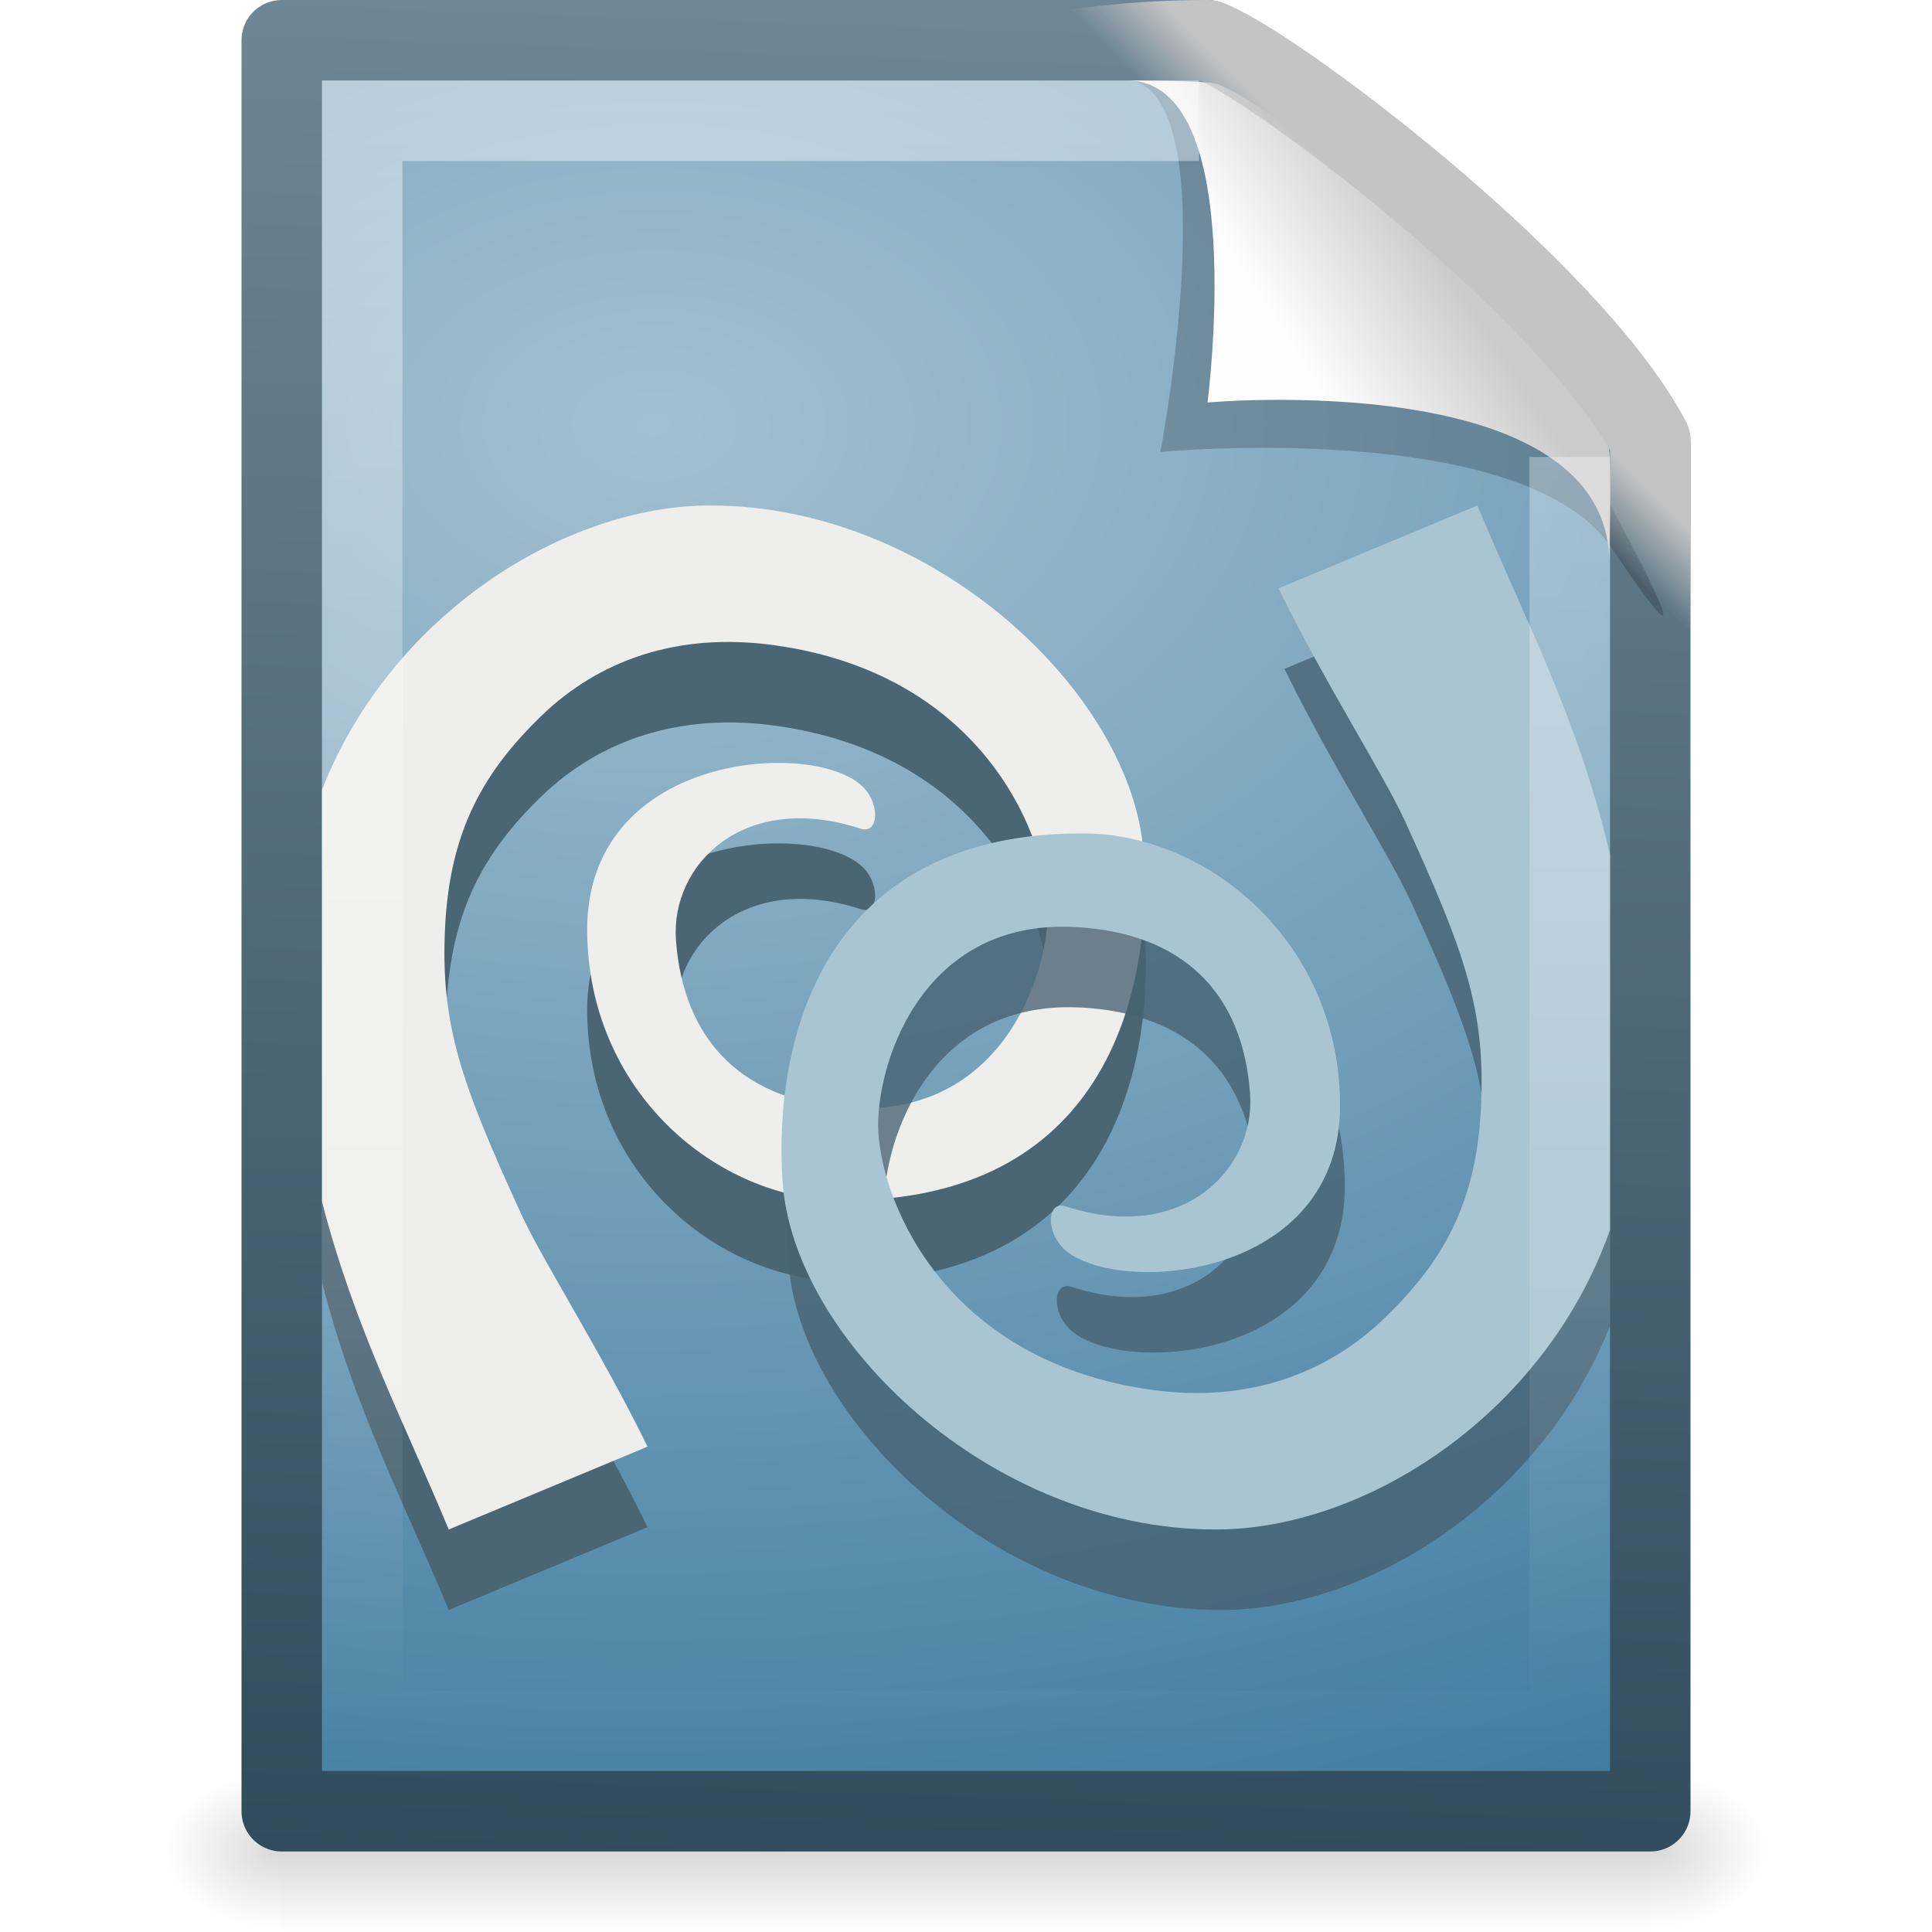
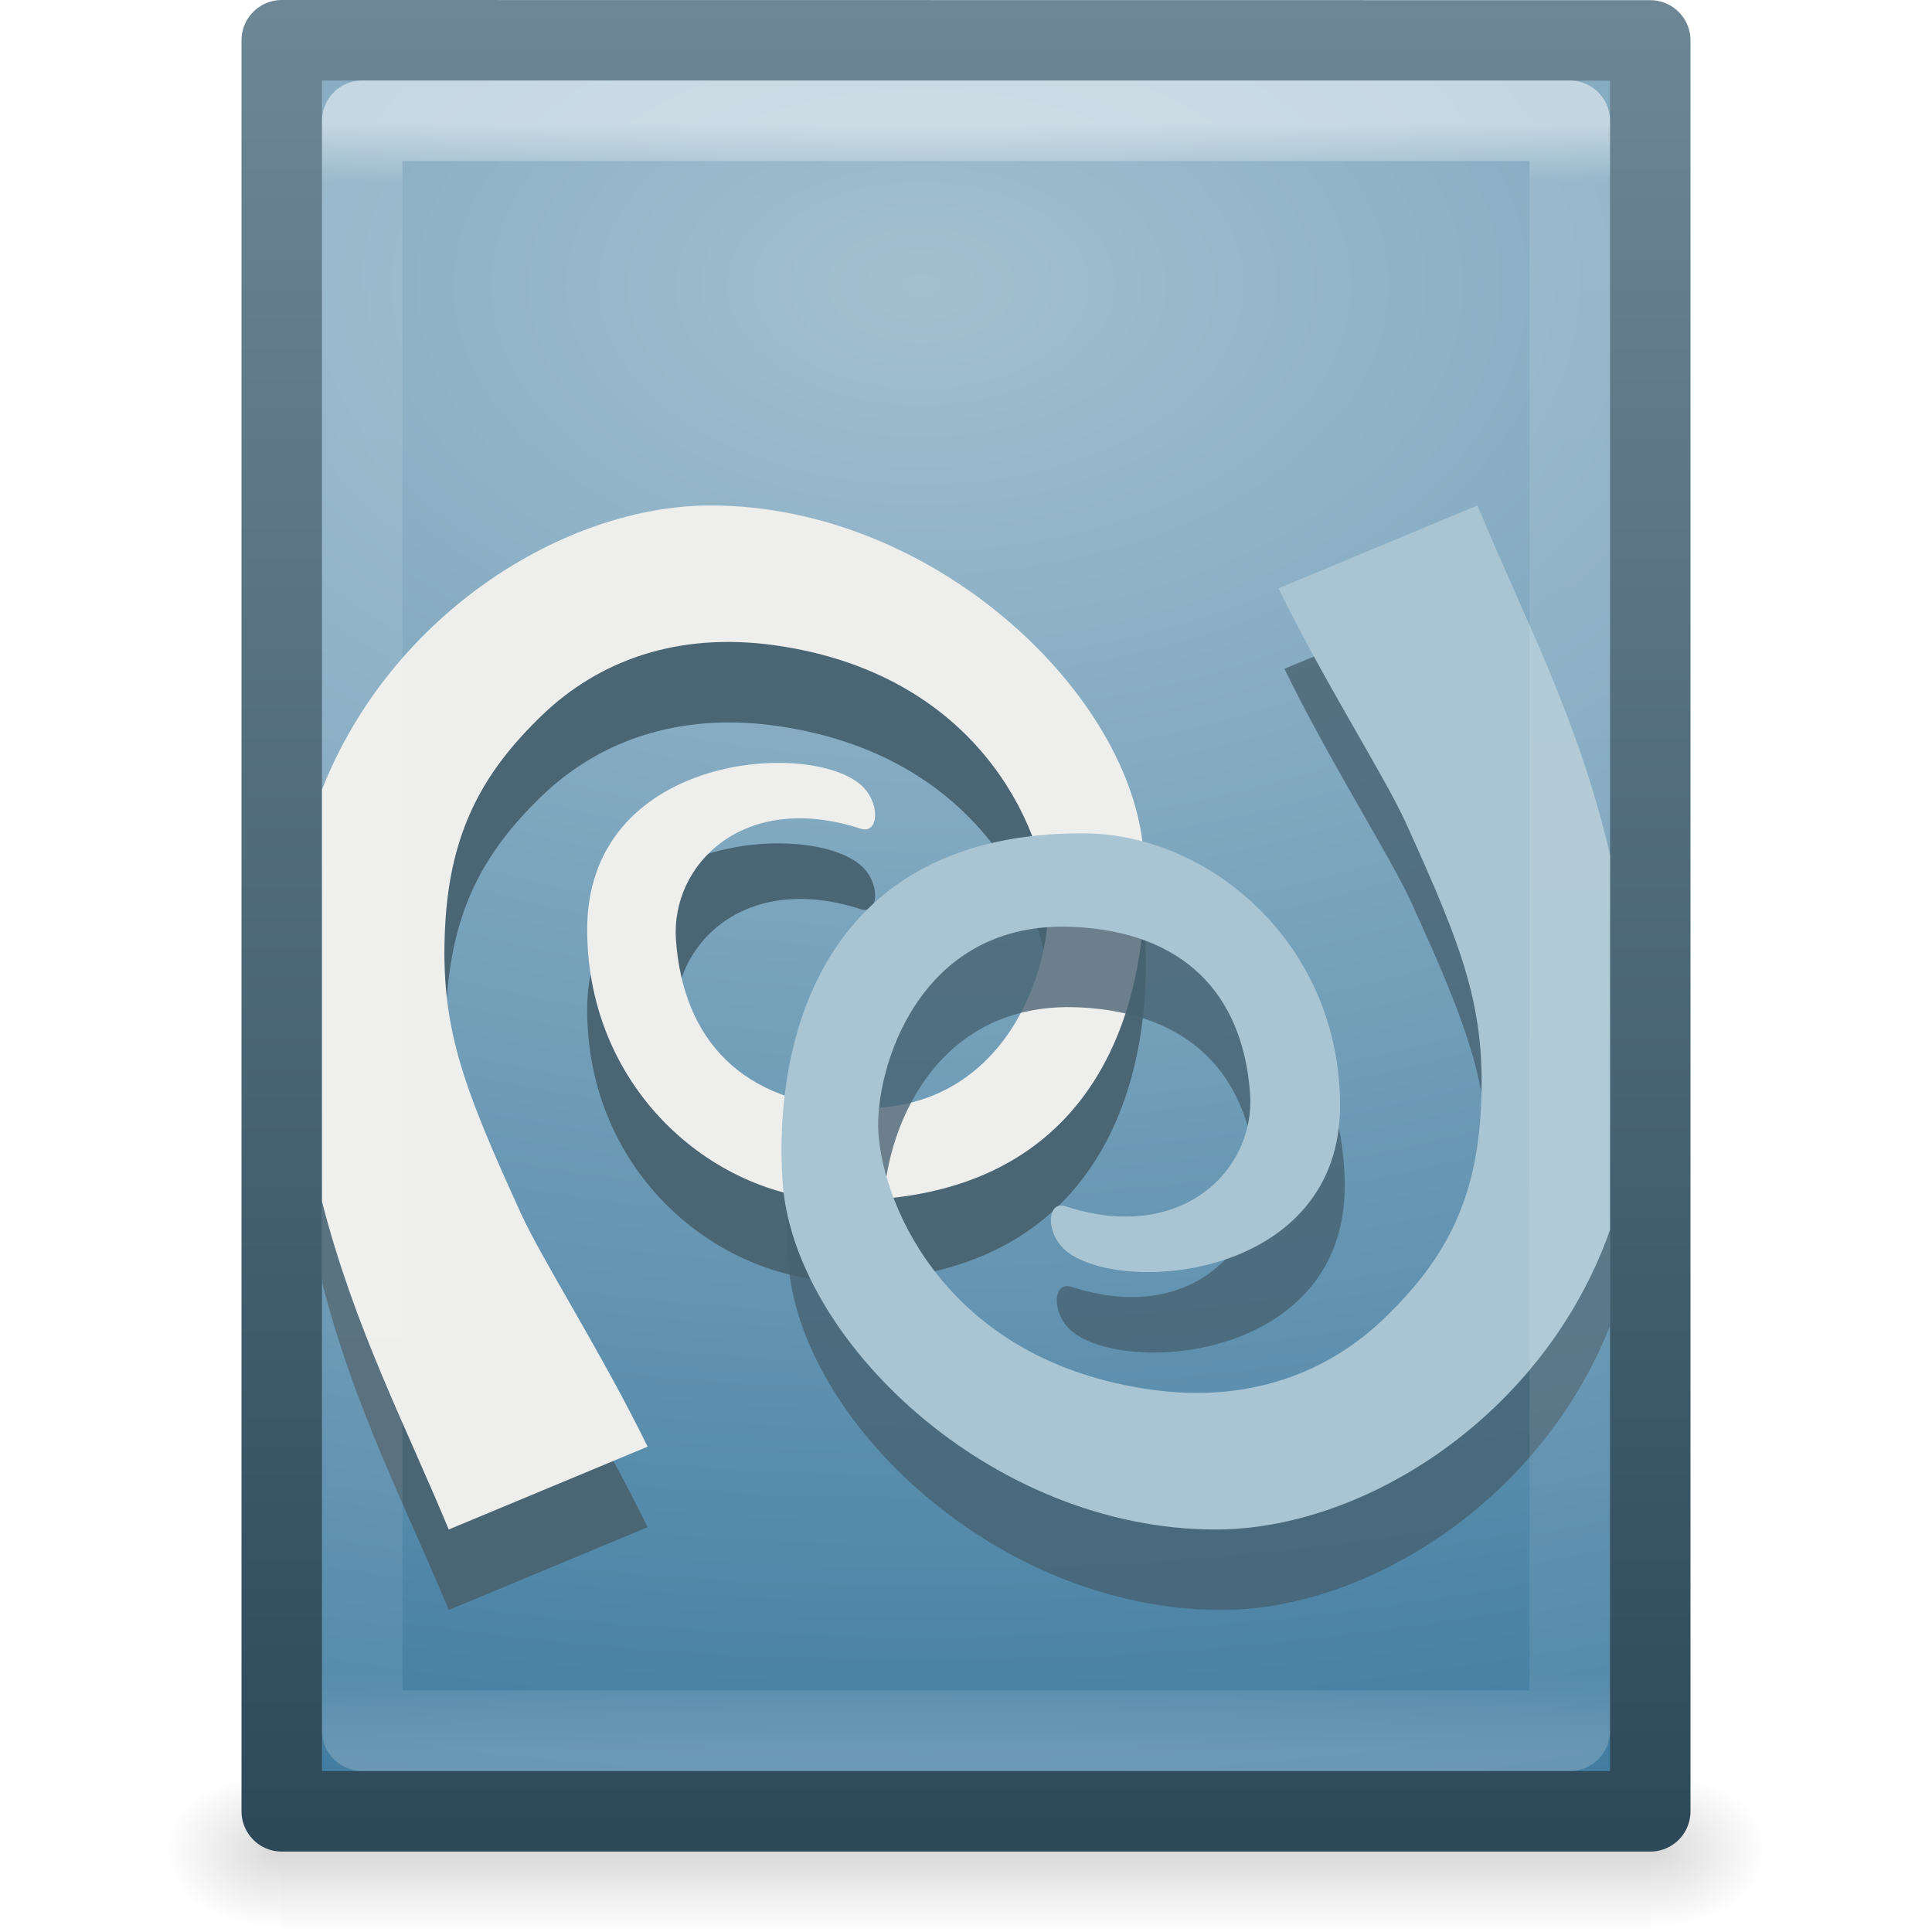
<svg xmlns="http://www.w3.org/2000/svg" xmlns:xlink="http://www.w3.org/1999/xlink" version="1.0" width="24" height="24" id="svg3399">
  <defs id="defs3401">
    <linearGradient id="linearGradient5048">
      <stop id="stop5050" style="stop-color:#000000;stop-opacity:0" offset="0" />
      <stop id="stop5056" style="stop-color:#000000;stop-opacity:1" offset="0.5" />
      <stop id="stop5052" style="stop-color:#000000;stop-opacity:0" offset="1" />
    </linearGradient>
-     <linearGradient x1="302.857" y1="366.648" x2="302.857" y2="609.505" id="linearGradient2583" xlink:href="#linearGradient5048" gradientUnits="userSpaceOnUse" gradientTransform="matrix(3.52071e-2,0,0,8.23529e-3,-0.724852,18.98055)" />
-     <radialGradient cx="605.714" cy="486.648" r="117.143" fx="605.714" fy="486.648" id="radialGradient2580" xlink:href="#linearGradient5060" gradientUnits="userSpaceOnUse" gradientTransform="matrix(-1.204859e-2,0,0,8.23529e-3,10.76121,18.98057)" />
+     <linearGradient x1="302.857" y1="366.648" x2="302.857" y2="609.505" id="linearGradient2583" xlink:href="#linearGradient5048" gradientUnits="userSpaceOnUse" gradientTransform="matrix(0.0352071,0,0,0.00823529,-0.724852,18.98055)" />
+     <radialGradient cx="605.714" cy="486.648" r="117.143" fx="605.714" fy="486.648" id="radialGradient2580" xlink:href="#linearGradient5060" gradientUnits="userSpaceOnUse" gradientTransform="matrix(-0.01204859,0,0,0.00823529,10.76121,18.98057)" />
    <linearGradient id="linearGradient5060">
      <stop id="stop5062" style="stop-color:#000000;stop-opacity:1" offset="0" />
      <stop id="stop5064" style="stop-color:#000000;stop-opacity:0" offset="1" />
    </linearGradient>
-     <radialGradient cx="605.714" cy="486.648" r="117.143" fx="605.714" fy="486.648" id="radialGradient2577" xlink:href="#linearGradient5060" gradientUnits="userSpaceOnUse" gradientTransform="matrix(1.204859e-2,0,0,8.23529e-3,13.23879,18.98057)" />
-     <linearGradient id="linearGradient2490">
-       <stop id="stop2492" style="stop-color:#2e4a5a;stop-opacity:1" offset="0" />
-       <stop id="stop2501" style="stop-color:#6e8796;stop-opacity:1" offset="1" />
+     <radialGradient cx="605.714" cy="486.648" r="117.143" fx="605.714" fy="486.648" id="radialGradient2577" xlink:href="#linearGradient5060" gradientUnits="userSpaceOnUse" gradientTransform="matrix(0.01204859,0,0,0.00823529,13.23879,18.98057)" />
+     <linearGradient x1="24" y1="5.564" x2="24" y2="43" id="linearGradient3988" xlink:href="#linearGradient3977" gradientUnits="userSpaceOnUse" gradientTransform="matrix(0.4054054,0,0,0.5405407,2.270269,-1.472969)" />
+     <linearGradient id="linearGradient3977">
+       <stop id="stop3979" style="stop-color:#ffffff;stop-opacity:1" offset="0" />
+       <stop id="stop3981" style="stop-color:#ffffff;stop-opacity:0.235" offset="0.036" />
+       <stop id="stop3983" style="stop-color:#ffffff;stop-opacity:0.157" offset="0.951" />
+       <stop id="stop3985" style="stop-color:#ffffff;stop-opacity:0.392" offset="1" />
    </linearGradient>
-     <linearGradient x1="-53.412" y1="56.11" x2="-51.786" y2="2.906" id="linearGradient2574" xlink:href="#linearGradient2490" gradientUnits="userSpaceOnUse" gradientTransform="matrix(0.3922135,0,0,0.4473607,29.19929,-1.2387)" />
-     <linearGradient id="linearGradient3993">
-       <stop id="stop3995" style="stop-color:#a3c0d0;stop-opacity:1" offset="0" />
-       <stop id="stop4001" style="stop-color:#427da1;stop-opacity:1" offset="1" />
+     <radialGradient cx="14.531" cy="8.924" r="18" fx="14.531" fy="8.924" id="radialGradient3943-0" xlink:href="#linearGradient3993-2" gradientUnits="userSpaceOnUse" gradientTransform="matrix(-1.102726e-8,1.067726,-1.729213,-1.8919972e-8,26.87291,-11.96617)" />
+     <linearGradient id="linearGradient3993-2">
+       <stop id="stop3995-8" style="stop-color:#a3c0d0;stop-opacity:1" offset="0" />
+       <stop id="stop4001-3" style="stop-color:#427da1;stop-opacity:1" offset="1" />
    </linearGradient>
-     <radialGradient cx="8.12" cy="6.628" r="9" fx="8.12" fy="6.628" id="radialGradient2572" xlink:href="#linearGradient3993" gradientUnits="userSpaceOnUse" gradientTransform="matrix(1.444031e-2,2.065377,-3.052092,2.133905e-2,28.23175,-11.63848)" />
-     <linearGradient id="linearGradient8589">
-       <stop id="stop8591" style="stop-color:#fefefe;stop-opacity:1" offset="0" />
-       <stop id="stop8593" style="stop-color:#cbcbcb;stop-opacity:1" offset="1" />
+     <linearGradient x1="-51.786" y1="53.624" x2="-51.786" y2="2.906" id="linearGradient3945-8" xlink:href="#linearGradient2490-0" gradientUnits="userSpaceOnUse" gradientTransform="matrix(0.3922136,0,0,0.4473583,29.19929,-1.23869)" />
+     <linearGradient id="linearGradient2490-0">
+       <stop id="stop2492-4" style="stop-color:#2e4a5a;stop-opacity:1" offset="0" />
+       <stop id="stop2494-0" style="stop-color:#6e8796;stop-opacity:1" offset="1" />
    </linearGradient>
-     <linearGradient x1="32.892" y1="8.059" x2="36.358" y2="5.457" id="linearGradient2565" xlink:href="#linearGradient8589" gradientUnits="userSpaceOnUse" gradientTransform="matrix(0.4778466,0,0,0.5524833,0.3722548,-7.61283e-2)" />
-     <linearGradient id="linearGradient4267">
-       <stop id="stop4269" style="stop-color:#c4c4c4;stop-opacity:1" offset="0" />
-       <stop id="stop4271" style="stop-color:#c4c4c4;stop-opacity:0" offset="1" />
-     </linearGradient>
-     <linearGradient x1="35.349" y1="5.307" x2="34.103" y2="6.544" id="linearGradient2562" xlink:href="#linearGradient4267" gradientUnits="userSpaceOnUse" gradientTransform="matrix(0.5155606,0,0,0.5130904,-0.8957459,0.1854491)" />
-     <linearGradient id="linearGradient3211">
-       <stop id="stop3213" style="stop-color:#ffffff;stop-opacity:1" offset="0" />
-       <stop id="stop3215" style="stop-color:#ffffff;stop-opacity:0" offset="1" />
-     </linearGradient>
-     <linearGradient x1="24" y1="2" x2="24" y2="46.017" id="linearGradient2569" xlink:href="#linearGradient3211" gradientUnits="userSpaceOnUse" gradientTransform="matrix(0.4545444,0,0,0.4651153,1.090934,0.3372293)" />
  </defs>
-   <g id="layer1">
-     <rect width="17" height="2" x="3.5" y="22" id="rect2879" style="opacity:0.15;fill:url(#linearGradient2583);fill-opacity:1;fill-rule:nonzero;stroke:none;stroke-width:1;marker:none;visibility:visible;display:inline;overflow:visible" />
-     <path d="M 3.5,22 C 3.5,22 3.5,24 3.5,24 C 2.88,24.004 2,23.552 2,23 C 2,22.448 2.692,22 3.5,22 z" id="path2881" style="opacity:0.15;fill:url(#radialGradient2580);fill-opacity:1;fill-rule:nonzero;stroke:none;stroke-width:1;marker:none;visibility:visible;display:inline;overflow:visible" />
-     <path d="M 20.5,22 C 20.5,22 20.5,24 20.5,24 C 21.12,24.004 22,23.552 22,23 C 22,22.448 21.308,22 20.5,22 L 20.5,22 z" id="path2883" style="opacity:0.15;fill:url(#radialGradient2577);fill-opacity:1;fill-rule:nonzero;stroke:none;stroke-width:1;marker:none;visibility:visible;display:inline;overflow:visible" />
-     <path d="M 3.5,0.5 C 7.396,0.5 11.104,0.5 15,0.5 C 15.683,0.737 19.541,3.628 20.5,5.5 C 20.5,11.229 20.5,16.771 20.5,22.5 C 14.833,22.5 9.167,22.5 3.5,22.5 C 3.5,15.167 3.5,7.833 3.5,0.5 L 3.5,0.5 z" id="path4160" style="fill:url(#radialGradient2572);fill-opacity:1;stroke:url(#linearGradient2574);stroke-width:1;stroke-linecap:butt;stroke-linejoin:round;stroke-miterlimit:4;stroke-dasharray:none;stroke-dashoffset:0;stroke-opacity:1;display:inline" />
-     <path d="M 14.075,1 C 15.232,1.329 14.415,5.614 14.415,5.614 C 14.415,5.614 18.93,5.187 20.022,6.809 C 21.511,9.022 19.954,6.174 19.849,5.988 C 19.093,4.648 15.982,1.441 14.803,1.046 C 14.715,1.017 14.52,1 14.075,1 z" id="path3370" style="opacity:0.2;fill:#000000;fill-opacity:1;fill-rule:evenodd;stroke:none;display:inline" />
-     <path d="M 14,1 C 15.526,1 15,5 15,5 C 15,5 19.992,4.547 19.992,7 C 19.992,6.402 20.048,5.522 19.928,5.344 C 19.089,4.101 16.184,1.482 15.13,1.046 C 15.044,1.011 14.444,1 14,1 z" id="path4474" style="fill:url(#linearGradient2565);fill-opacity:1;fill-rule:evenodd;stroke:none;display:inline" />
-     <path d="M 15.004,0.5 C 15.729,0.743 19.482,3.545 20.5,5.466 C 20.5,11.346 20.5,5.803 20.5,11.683 C -0.352,19.754 2.478,0.5 15.004,0.5 z" id="path4238" style="fill:none;fill-opacity:1;stroke:url(#linearGradient2562);stroke-width:1;stroke-linecap:butt;stroke-linejoin:round;stroke-miterlimit:4;stroke-dasharray:none;stroke-dashoffset:0;stroke-opacity:1;display:inline" />
-     <path d="M 8.824,7.279 C 7.03,7.28 4.866,8.605 4,10.794 C 4,12.505 4,14.216 4,15.926 C 4.399,17.494 5.037,18.702 5.574,20 L 8.044,18.971 C 7.477,17.809 6.748,16.649 6.485,16.074 C 5.751,14.463 5.483,13.742 5.544,12.515 C 5.603,11.328 5.999,10.597 6.721,9.897 C 7.442,9.197 8.44,8.85 9.632,9.015 C 12.157,9.364 12.969,11.275 13.029,12.206 C 13.079,12.971 12.528,14.857 10.588,14.765 C 9.244,14.701 8.488,13.955 8.397,12.691 C 8.33,11.759 9.232,10.819 10.691,11.294 C 10.926,11.371 10.942,10.949 10.676,10.735 C 9.993,10.184 7.285,10.395 7.294,12.559 C 7.303,14.564 8.907,15.903 10.456,15.912 C 13.701,15.931 14.338,13.369 14.221,11.603 C 14.091,9.645 11.622,7.279 8.824,7.279 z" id="path3605" style="fill:#4a6574;fill-opacity:1;fill-rule:evenodd;stroke:none;stroke-width:0.85;stroke-linecap:butt;stroke-linejoin:miter;stroke-miterlimit:4;stroke-dasharray:none;stroke-opacity:1" />
-     <path d="M 8.824,6.279 C 7.028,6.28 4.865,7.615 4,9.809 C 4,11.515 4,13.221 4,14.926 C 4.402,16.493 5.037,17.702 5.574,19 L 8.044,17.971 C 7.477,16.809 6.733,15.649 6.471,15.074 C 5.736,13.463 5.468,12.742 5.529,11.515 C 5.589,10.328 5.999,9.597 6.721,8.897 C 7.442,8.197 8.426,7.85 9.618,8.015 C 12.142,8.364 12.954,10.275 13.015,11.206 C 13.064,11.971 12.528,13.857 10.588,13.765 C 9.244,13.701 8.488,12.941 8.397,11.676 C 8.33,10.745 9.232,9.819 10.691,10.294 C 10.926,10.371 10.942,9.949 10.676,9.735 C 9.993,9.184 7.285,9.395 7.294,11.559 C 7.303,13.564 8.907,14.903 10.456,14.912 C 13.701,14.931 14.323,12.369 14.206,10.603 C 14.076,8.645 11.622,6.279 8.824,6.279 z" id="path3607" style="fill:#eeeeec;fill-opacity:1;fill-rule:evenodd;stroke:none;stroke-width:0.85;stroke-linecap:butt;stroke-linejoin:miter;stroke-miterlimit:4;stroke-dasharray:none;stroke-opacity:1" />
-     <path d="M 18.426,7.279 L 15.956,8.309 C 16.523,9.471 17.267,10.63 17.529,11.206 C 18.264,12.816 18.532,13.537 18.471,14.765 C 18.411,15.951 18.001,16.668 17.279,17.368 C 16.558,18.067 15.574,18.43 14.382,18.265 C 11.858,17.915 11.046,16.004 10.985,15.074 C 10.936,14.308 11.472,12.423 13.412,12.515 C 14.756,12.579 15.512,13.324 15.603,14.588 C 15.67,15.52 14.768,16.461 13.309,15.985 C 13.074,15.909 13.058,16.33 13.324,16.544 C 14.007,17.095 16.715,16.884 16.706,14.721 C 16.697,12.715 15.093,11.362 13.544,11.353 C 10.299,11.334 9.677,13.91 9.794,15.676 C 9.924,17.634 12.378,20.001 15.176,20 C 16.97,20 19.133,18.66 20,16.471 C 20,14.755 20,13.061 20,11.353 C 19.598,9.786 18.963,8.578 18.426,7.279 z" id="path3609" style="opacity:0.774;fill:#466170;fill-opacity:1;fill-rule:evenodd;stroke:none;stroke-width:0.85;stroke-linecap:butt;stroke-linejoin:miter;stroke-miterlimit:4;stroke-dasharray:none;stroke-opacity:1" />
-     <path d="M 18.353,6.279 L 15.882,7.309 C 16.45,8.471 17.194,9.63 17.456,10.206 C 18.19,11.816 18.458,12.537 18.397,13.765 C 18.338,14.951 17.927,15.668 17.206,16.368 C 16.484,17.067 15.501,17.43 14.309,17.265 C 11.784,16.915 10.972,15.004 10.912,14.074 C 10.862,13.308 11.399,11.423 13.338,11.515 C 14.683,11.579 15.439,12.324 15.529,13.588 C 15.596,14.52 14.695,15.461 13.235,14.985 C 13,14.909 12.984,15.33 13.25,15.544 C 13.934,16.095 16.656,15.884 16.647,13.721 C 16.639,11.715 15.02,10.362 13.471,10.353 C 10.226,10.334 9.603,12.91 9.721,14.676 C 9.85,16.634 12.304,19.001 15.103,19 C 16.949,19 19.187,17.583 20,15.279 C 20,13.716 20,12.172 20,10.618 C 19.606,8.921 18.919,7.649 18.353,6.279 z" id="path3611" style="fill:#a9c5d3;fill-opacity:1;fill-rule:evenodd;stroke:none;stroke-width:0.85;stroke-linecap:butt;stroke-linejoin:miter;stroke-miterlimit:4;stroke-dasharray:none;stroke-opacity:1" />
-     <path d="M 19.5,5.677 C 19.5,10.885 19.5,16.292 19.5,21.5 C 14.5,21.5 9.5,21.5 4.5,21.5 C 4.5,14.833 4.5,8.167 4.5,1.5 C 7.937,1.5 11.456,1.5 14.894,1.5" id="path2435" style="opacity:0.4;fill:none;stroke:url(#linearGradient2569);stroke-width:1;stroke-linecap:butt;stroke-linejoin:miter;stroke-miterlimit:4;stroke-dasharray:none;stroke-dashoffset:0;stroke-opacity:1;display:inline" />
+   <rect style="opacity:0.15;fill:url(#linearGradient2583);fill-opacity:1;fill-rule:nonzero;stroke:none;stroke-width:1;marker:none;visibility:visible;display:inline;overflow:visible" id="rect2879" y="22" x="3.5" height="2" width="17" />
+   <path style="opacity:0.15;fill:url(#radialGradient2580);fill-opacity:1;fill-rule:nonzero;stroke:none;stroke-width:1;marker:none;visibility:visible;display:inline;overflow:visible" id="path2881" d="m 3.5,22 c 0,0 0,2 0,2 C 2.88,24.004 2,23.552 2,23 2,22.448 2.692,22 3.5,22 Z" />
+   <path style="opacity:0.15;fill:url(#radialGradient2577);fill-opacity:1;fill-rule:nonzero;stroke:none;stroke-width:1;marker:none;visibility:visible;display:inline;overflow:visible" id="path2883" d="m 20.5,22 c 0,0 0,2 0,2 0.62,0.004 1.5,-0.448 1.5,-1 0,-0.552 -0.692,-1 -1.5,-1 l 0,0 z" />
+   <g id="g4188">
+     <path style="color:#000000;fill:url(#radialGradient3943-0);fill-opacity:1;fill-rule:nonzero;stroke:url(#linearGradient3945-8);stroke-width:1;stroke-linecap:butt;stroke-linejoin:round;stroke-miterlimit:4;stroke-opacity:1;stroke-dasharray:none;stroke-dashoffset:0;marker:none;visibility:visible;display:inline;overflow:visible;enable-background:accumulate" id="path4160-2" d="m 3.5,0.5 c 3.896,0 17,0.002 17,0.002 l 1.8e-5,21.999 c 0,0 -11.333,0 -17,0 0,-7.333 0,-14.667 0,-22 z" />
+     <path d="m 8.824,7.279 c -1.794,2.042e-4 -3.958,1.325 -4.824,3.515 0,1.711 0,3.422 0,5.132 0.399,1.567 1.037,2.775 1.574,4.074 l 2.471,-1.029 C 7.477,17.809 6.748,16.649 6.485,16.074 5.751,14.463 5.483,13.742 5.544,12.515 5.603,11.328 5.999,10.597 6.721,9.897 7.442,9.197 8.44,8.85 9.632,9.015 c 2.524,0.35 3.337,2.26 3.397,3.191 0.05,0.766 -0.502,2.651 -2.441,2.559 -1.345,-0.064 -2.1,-0.809 -2.191,-2.074 -0.067,-0.932 0.835,-1.872 2.294,-1.397 0.235,0.076 0.251,-0.345 -0.015,-0.559 -0.684,-0.551 -3.392,-0.34 -3.382,1.824 0.008,2.005 1.612,3.344 3.162,3.353 3.245,0.019 3.882,-2.542 3.765,-4.309 C 14.091,9.645 11.622,7.279 8.824,7.279 Z" id="path3605" style="fill:#4a6574;fill-opacity:1;fill-rule:evenodd;stroke:none" />
+     <path d="m 8.824,6.279 c -1.796,2.047e-4 -3.959,1.336 -4.824,3.529 0,1.706 0,3.412 0,5.118 C 4.402,16.493 5.037,17.702 5.574,19 l 2.471,-1.029 C 7.477,16.809 6.733,15.649 6.471,15.074 5.736,13.463 5.468,12.742 5.529,11.515 5.589,10.328 5.999,9.597 6.721,8.897 7.442,8.197 8.426,7.85 9.618,8.015 c 2.524,0.35 3.337,2.26 3.397,3.191 0.05,0.766 -0.487,2.651 -2.426,2.559 C 9.244,13.701 8.488,12.941 8.397,11.676 8.33,10.745 9.232,9.819 10.691,10.294 10.926,10.371 10.942,9.949 10.676,9.735 9.993,9.184 7.285,9.395 7.294,11.559 c 0.008,2.005 1.612,3.344 3.162,3.353 3.245,0.019 3.867,-2.542 3.75,-4.309 C 14.076,8.645 11.622,6.279 8.824,6.279 Z" id="path3607" style="fill:#eeeeec;fill-opacity:1;fill-rule:evenodd;stroke:none" />
+     <path d="m 18.426,7.279 -2.471,1.029 c 0.567,1.162 1.311,2.322 1.574,2.897 0.734,1.611 1.002,2.331 0.941,3.559 -0.059,1.187 -0.47,1.903 -1.191,2.603 -0.722,0.7 -1.705,1.062 -2.897,0.897 -2.524,-0.349 -3.337,-2.26 -3.397,-3.191 -0.05,-0.765 0.487,-2.651 2.426,-2.559 1.345,0.064 2.1,0.809 2.191,2.074 0.067,0.932 -0.835,1.872 -2.294,1.397 -0.235,-0.076 -0.251,0.345 0.015,0.559 0.684,0.551 3.392,0.34 3.382,-1.824 -0.009,-2.005 -1.612,-3.359 -3.162,-3.368 -3.245,-0.019 -3.867,2.557 -3.75,4.324 C 9.924,17.634 12.378,20.001 15.176,20 16.97,20 19.133,18.66 20,16.471 20,14.755 20,13.061 20,11.353 19.598,9.786 18.963,8.578 18.426,7.279 Z" id="path3609" style="opacity:0.774;fill:#466170;fill-opacity:1;fill-rule:evenodd;stroke:none" />
+     <path d="m 18.353,6.279 -2.471,1.029 c 0.567,1.162 1.311,2.322 1.574,2.897 0.734,1.611 1.002,2.331 0.941,3.559 -0.059,1.187 -0.47,1.903 -1.191,2.603 -0.722,0.7 -1.705,1.062 -2.897,0.897 -2.524,-0.349 -3.337,-2.26 -3.397,-3.191 -0.05,-0.765 0.487,-2.651 2.426,-2.559 1.345,0.064 2.1,0.809 2.191,2.074 0.067,0.932 -0.835,1.872 -2.294,1.397 -0.235,-0.076 -0.251,0.345 0.015,0.559 0.684,0.551 3.406,0.34 3.397,-1.824 -0.009,-2.005 -1.627,-3.359 -3.176,-3.368 -3.245,-0.019 -3.867,2.557 -3.75,4.324 C 9.85,16.634 12.304,19.001 15.103,19 16.949,19 19.187,17.583 20,15.279 20,13.716 20,12.172 20,10.618 19.606,8.921 18.919,7.649 18.353,6.279 Z" id="path3611" style="fill:#a9c5d3;fill-opacity:1;fill-rule:evenodd;stroke:none" />
+     <path style="opacity:0.5;fill:none;stroke:url(#linearGradient3988);stroke-width:1;stroke-linecap:round;stroke-linejoin:round;stroke-miterlimit:4;stroke-opacity:1;stroke-dasharray:none;stroke-dashoffset:0" id="rect6741-1" d="m 19.5,21.5 -15,0 0,-20 15,0 z" />
  </g>
</svg>
